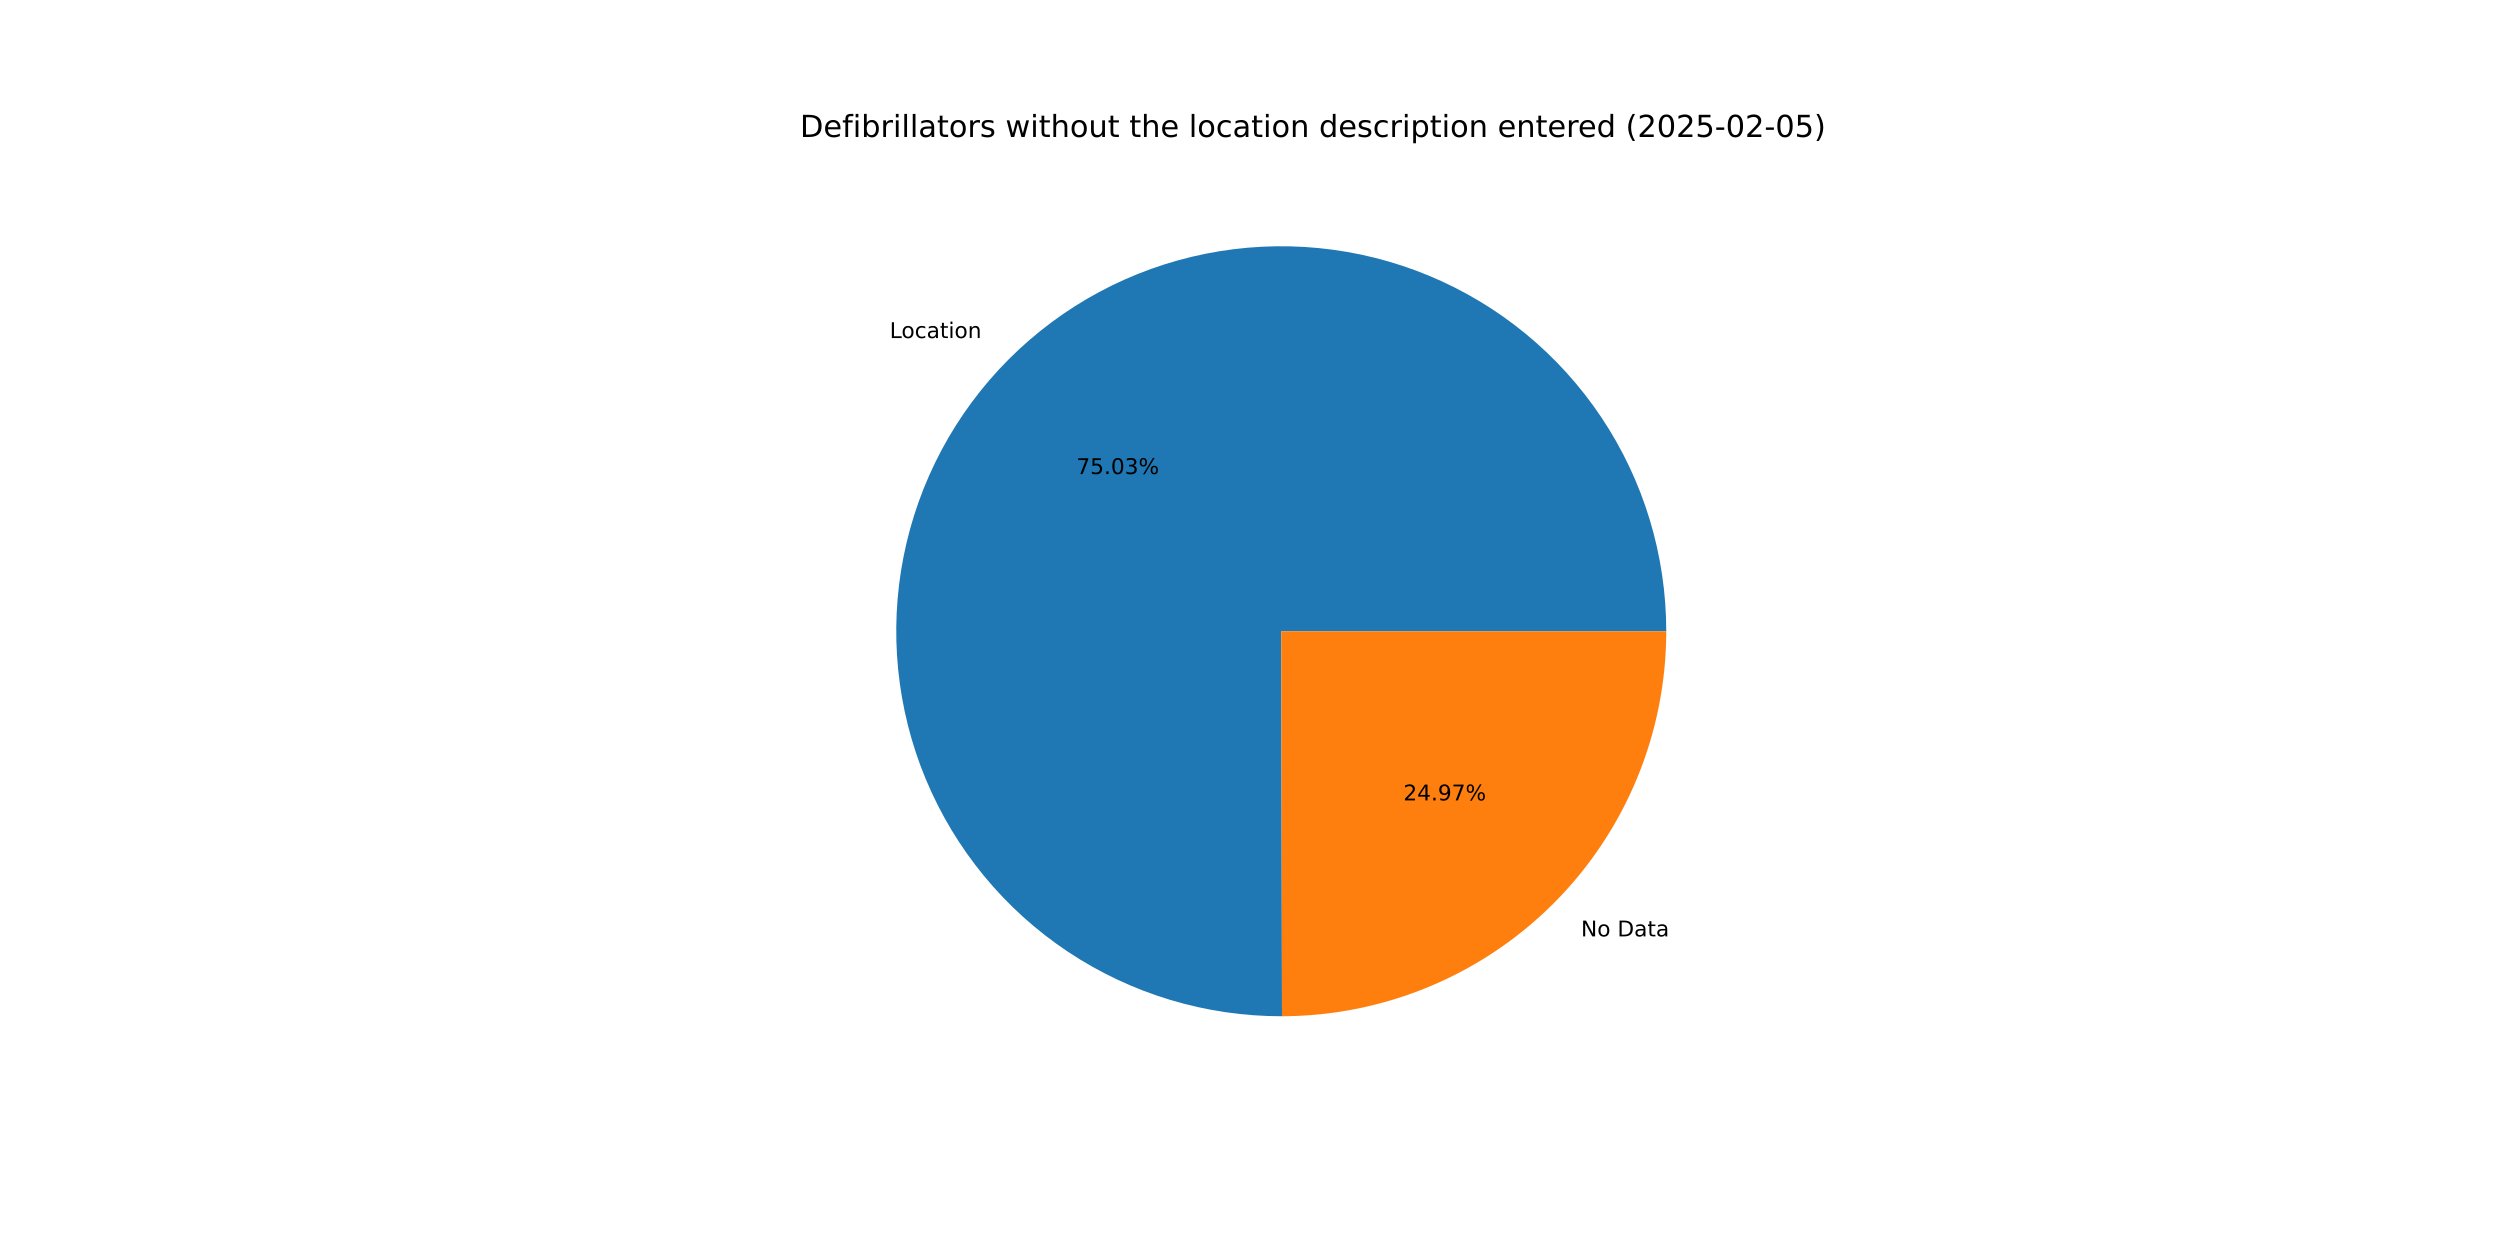
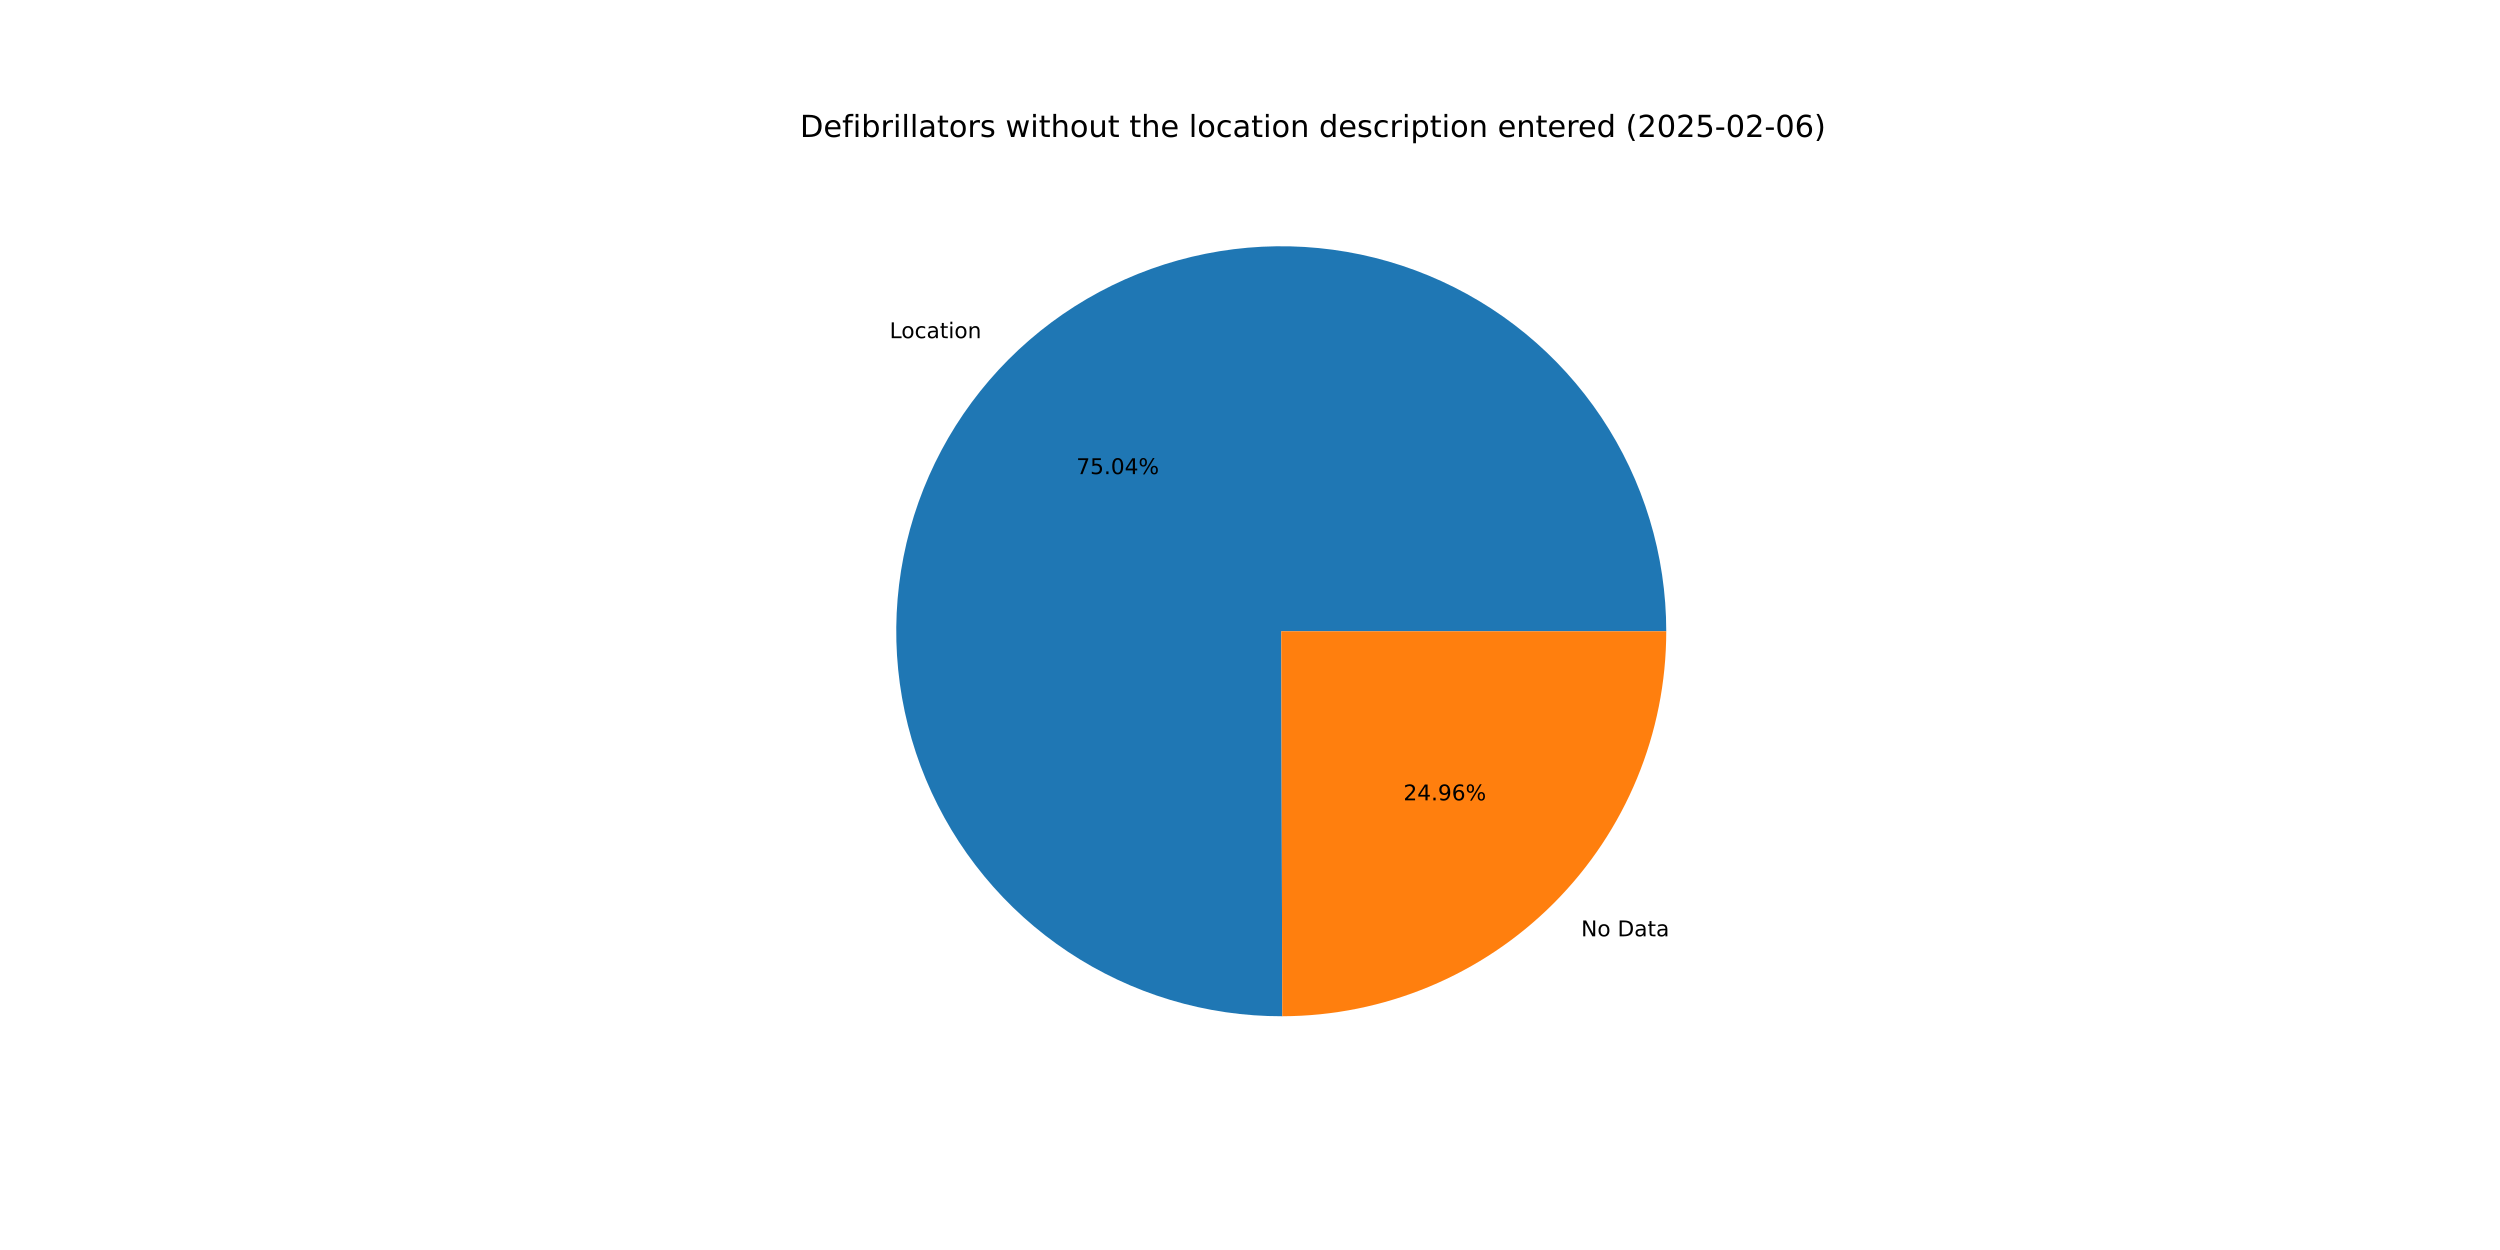
<svg xmlns="http://www.w3.org/2000/svg" xmlns:xlink="http://www.w3.org/1999/xlink" width="1152pt" height="576pt" viewBox="0 0 1152 576" version="1.1">
  <defs>
    <style type="text/css">*{stroke-linejoin: round; stroke-linecap: butt}</style>
  </defs>
  <g id="figure_1">
    <g id="patch_1">
      <path d="M 0 576  L 1152 576  L 1152 0  L 0 0  z " style="fill: #ffffff" />
    </g>
    <g id="axes_1">
      <g id="patch_2">
-         <path d="M 767.808 290.88  C 767.808 273.424 765.232 256.064 760.163 239.361  C 755.094 222.657 747.587 206.793 737.886 192.282  C 728.184 177.77 716.394 164.77 702.897 153.701  C 689.399 142.632 674.342 133.616 658.212 126.944  C 642.082 120.271 625.055 116.016 607.682 114.316  C 590.31 112.615 572.781 113.488 555.663 116.906  C 538.545 120.324 522.026 126.249 506.638 134.491  C 491.251 142.732 477.163 153.2 464.832 165.555  C 452.501 177.91 442.061 192.017 433.849 207.421  C 425.637 222.824 419.744 239.356 416.359 256.48  C 412.974 273.604 412.136 291.135 413.87 308.504  C 415.604 325.873 419.892 342.892 426.595 359.009  C 433.298 375.126 442.344 390.166 453.439 403.642  C 464.534 417.118 477.557 428.883 492.087 438.556  C 506.617 448.229 522.496 455.705 539.209 460.742  C 555.922 465.779 573.288 468.321 590.743 468.288  L 590.4 290.88  z " style="fill: #1f77b4" />
+         <path d="M 767.808 290.88  C 767.808 273.422 765.231 256.059 760.16 239.353  C 755.09 222.648 747.581 206.782 737.877 192.269  C 728.173 177.756 716.379 164.755 702.879 153.686  C 689.378 142.617 674.317 133.602 658.183 126.932  C 642.049 120.261 625.019 116.009 607.644 114.312  C 590.268 112.615 572.737 113.492 555.617 116.915  C 538.498 120.338 521.977 126.269 506.59 134.517  C 491.203 142.764 477.117 153.238 464.788 165.599  C 452.46 177.96 442.023 192.074 433.816 207.483  C 425.609 222.892 419.722 239.428 416.344 256.556  C 412.966 273.685 412.135 291.218 413.878 308.589  C 415.621 325.96 419.918 342.979 426.631 359.095  C 433.344 375.211 442.399 390.248 453.503 403.72  C 464.607 417.192 477.64 428.951 492.178 438.616  C 506.716 448.282 522.602 455.749 539.321 460.776  C 556.04 465.802 573.41 468.333 590.868 468.287  L 590.4 290.88  z " style="fill: #1f77b4" />
      </g>
      <g id="patch_3">
-         <path d="M 590.743 468.288  C 637.717 468.197 682.784 449.453 715.968 416.205  C 749.151 382.957 767.808 337.854 767.808 290.88  L 590.4 290.88  z " style="fill: #ff7f0e" />
+         <path d="M 590.868 468.287  C 637.82 468.164 682.855 449.405 716.012 416.161  C 749.168 382.917 767.808 337.833 767.808 290.88  L 590.4 290.88  z " style="fill: #ff7f0e" />
      </g>
      <g id="matplotlib.axis_1" />
      <g id="matplotlib.axis_2" />
      <g id="text_1">
-         <g transform="translate(409.9786 155.7819) scale(0.1 -0.1)">
+         <g transform="translate(409.9303 155.8304) scale(0.1 -0.1)">
          <defs>
            <path id="DejaVuSans-4c" d="M 628 4666  L 1259 4666  L 1259 531  L 3531 531  L 3531 0  L 628 0  L 628 4666  z " transform="scale(0.015625)" />
            <path id="DejaVuSans-6f" d="M 1959 3097  Q 1497 3097 1228 2736  Q 959 2375 959 1747  Q 959 1119 1226 758  Q 1494 397 1959 397  Q 2419 397 2687 759  Q 2956 1122 2956 1747  Q 2956 2369 2687 2733  Q 2419 3097 1959 3097  z M 1959 3584  Q 2709 3584 3137 3096  Q 3566 2609 3566 1747  Q 3566 888 3137 398  Q 2709 -91 1959 -91  Q 1206 -91 779 398  Q 353 888 353 1747  Q 353 2609 779 3096  Q 1206 3584 1959 3584  z " transform="scale(0.015625)" />
            <path id="DejaVuSans-63" d="M 3122 3366  L 3122 2828  Q 2878 2963 2633 3030  Q 2388 3097 2138 3097  Q 1578 3097 1268 2742  Q 959 2388 959 1747  Q 959 1106 1268 751  Q 1578 397 2138 397  Q 2388 397 2633 464  Q 2878 531 3122 666  L 3122 134  Q 2881 22 2623 -34  Q 2366 -91 2075 -91  Q 1284 -91 818 406  Q 353 903 353 1747  Q 353 2603 823 3093  Q 1294 3584 2113 3584  Q 2378 3584 2631 3529  Q 2884 3475 3122 3366  z " transform="scale(0.015625)" />
            <path id="DejaVuSans-61" d="M 2194 1759  Q 1497 1759 1228 1600  Q 959 1441 959 1056  Q 959 750 1161 570  Q 1363 391 1709 391  Q 2188 391 2477 730  Q 2766 1069 2766 1631  L 2766 1759  L 2194 1759  z M 3341 1997  L 3341 0  L 2766 0  L 2766 531  Q 2569 213 2275 61  Q 1981 -91 1556 -91  Q 1019 -91 701 211  Q 384 513 384 1019  Q 384 1609 779 1909  Q 1175 2209 1959 2209  L 2766 2209  L 2766 2266  Q 2766 2663 2505 2880  Q 2244 3097 1772 3097  Q 1472 3097 1187 3025  Q 903 2953 641 2809  L 641 3341  Q 956 3463 1253 3523  Q 1550 3584 1831 3584  Q 2591 3584 2966 3190  Q 3341 2797 3341 1997  z " transform="scale(0.015625)" />
            <path id="DejaVuSans-74" d="M 1172 4494  L 1172 3500  L 2356 3500  L 2356 3053  L 1172 3053  L 1172 1153  Q 1172 725 1289 603  Q 1406 481 1766 481  L 2356 481  L 2356 0  L 1766 0  Q 1100 0 847 248  Q 594 497 594 1153  L 594 3053  L 172 3053  L 172 3500  L 594 3500  L 594 4494  L 1172 4494  z " transform="scale(0.015625)" />
            <path id="DejaVuSans-69" d="M 603 3500  L 1178 3500  L 1178 0  L 603 0  L 603 3500  z M 603 4863  L 1178 4863  L 1178 4134  L 603 4134  L 603 4863  z " transform="scale(0.015625)" />
            <path id="DejaVuSans-6e" d="M 3513 2113  L 3513 0  L 2938 0  L 2938 2094  Q 2938 2591 2744 2837  Q 2550 3084 2163 3084  Q 1697 3084 1428 2787  Q 1159 2491 1159 1978  L 1159 0  L 581 0  L 581 3500  L 1159 3500  L 1159 2956  Q 1366 3272 1645 3428  Q 1925 3584 2291 3584  Q 2894 3584 3203 3211  Q 3513 2838 3513 2113  z " transform="scale(0.015625)" />
          </defs>
          <use xlink:href="#DejaVuSans-4c" />
          <use xlink:href="#DejaVuSans-6f" x="53.963" />
          <use xlink:href="#DejaVuSans-63" x="115.145" />
          <use xlink:href="#DejaVuSans-61" x="170.125" />
          <use xlink:href="#DejaVuSans-74" x="231.404" />
          <use xlink:href="#DejaVuSans-69" x="270.613" />
          <use xlink:href="#DejaVuSans-6f" x="298.396" />
          <use xlink:href="#DejaVuSans-6e" x="359.578" />
        </g>
      </g>
      <g id="text_2">
-         <g transform="translate(495.9945 218.4444) scale(0.1 -0.1)">
+         <g transform="translate(495.9681 218.4708) scale(0.1 -0.1)">
          <defs>
            <path id="DejaVuSans-37" d="M 525 4666  L 3525 4666  L 3525 4397  L 1831 0  L 1172 0  L 2766 4134  L 525 4134  L 525 4666  z " transform="scale(0.015625)" />
            <path id="DejaVuSans-35" d="M 691 4666  L 3169 4666  L 3169 4134  L 1269 4134  L 1269 2991  Q 1406 3038 1543 3061  Q 1681 3084 1819 3084  Q 2600 3084 3056 2656  Q 3513 2228 3513 1497  Q 3513 744 3044 326  Q 2575 -91 1722 -91  Q 1428 -91 1123 -41  Q 819 9 494 109  L 494 744  Q 775 591 1075 516  Q 1375 441 1709 441  Q 2250 441 2565 725  Q 2881 1009 2881 1497  Q 2881 1984 2565 2268  Q 2250 2553 1709 2553  Q 1456 2553 1204 2497  Q 953 2441 691 2322  L 691 4666  z " transform="scale(0.015625)" />
            <path id="DejaVuSans-2e" d="M 684 794  L 1344 794  L 1344 0  L 684 0  L 684 794  z " transform="scale(0.015625)" />
            <path id="DejaVuSans-30" d="M 2034 4250  Q 1547 4250 1301 3770  Q 1056 3291 1056 2328  Q 1056 1369 1301 889  Q 1547 409 2034 409  Q 2525 409 2770 889  Q 3016 1369 3016 2328  Q 3016 3291 2770 3770  Q 2525 4250 2034 4250  z M 2034 4750  Q 2819 4750 3233 4129  Q 3647 3509 3647 2328  Q 3647 1150 3233 529  Q 2819 -91 2034 -91  Q 1250 -91 836 529  Q 422 1150 422 2328  Q 422 3509 836 4129  Q 1250 4750 2034 4750  z " transform="scale(0.015625)" />
-             <path id="DejaVuSans-33" d="M 2597 2516  Q 3050 2419 3304 2112  Q 3559 1806 3559 1356  Q 3559 666 3084 287  Q 2609 -91 1734 -91  Q 1441 -91 1130 -33  Q 819 25 488 141  L 488 750  Q 750 597 1062 519  Q 1375 441 1716 441  Q 2309 441 2620 675  Q 2931 909 2931 1356  Q 2931 1769 2642 2001  Q 2353 2234 1838 2234  L 1294 2234  L 1294 2753  L 1863 2753  Q 2328 2753 2575 2939  Q 2822 3125 2822 3475  Q 2822 3834 2567 4026  Q 2313 4219 1838 4219  Q 1578 4219 1281 4162  Q 984 4106 628 3988  L 628 4550  Q 988 4650 1302 4700  Q 1616 4750 1894 4750  Q 2613 4750 3031 4423  Q 3450 4097 3450 3541  Q 3450 3153 3228 2886  Q 3006 2619 2597 2516  z " transform="scale(0.015625)" />
+             <path id="DejaVuSans-34" d="M 2419 4116  L 825 1625  L 2419 1625  L 2419 4116  z M 2253 4666  L 3047 4666  L 3047 1625  L 3713 1625  L 3713 1100  L 3047 1100  L 3047 0  L 2419 0  L 2419 1100  L 313 1100  L 313 1709  L 2253 4666  z " transform="scale(0.015625)" />
            <path id="DejaVuSans-25" d="M 4653 2053  Q 4381 2053 4226 1822  Q 4072 1591 4072 1178  Q 4072 772 4226 539  Q 4381 306 4653 306  Q 4919 306 5073 539  Q 5228 772 5228 1178  Q 5228 1588 5073 1820  Q 4919 2053 4653 2053  z M 4653 2450  Q 5147 2450 5437 2106  Q 5728 1763 5728 1178  Q 5728 594 5436 251  Q 5144 -91 4653 -91  Q 4153 -91 3862 251  Q 3572 594 3572 1178  Q 3572 1766 3864 2108  Q 4156 2450 4653 2450  z M 1428 4353  Q 1159 4353 1004 4120  Q 850 3888 850 3481  Q 850 3069 1003 2837  Q 1156 2606 1428 2606  Q 1700 2606 1854 2837  Q 2009 3069 2009 3481  Q 2009 3884 1853 4118  Q 1697 4353 1428 4353  z M 4250 4750  L 4750 4750  L 1831 -91  L 1331 -91  L 4250 4750  z M 1428 4750  Q 1922 4750 2215 4408  Q 2509 4066 2509 3481  Q 2509 2891 2217 2550  Q 1925 2209 1428 2209  Q 931 2209 642 2551  Q 353 2894 353 3481  Q 353 4063 643 4406  Q 934 4750 1428 4750  z " transform="scale(0.015625)" />
          </defs>
          <use xlink:href="#DejaVuSans-37" />
          <use xlink:href="#DejaVuSans-35" x="63.623" />
          <use xlink:href="#DejaVuSans-2e" x="127.246" />
          <use xlink:href="#DejaVuSans-30" x="159.033" />
-           <use xlink:href="#DejaVuSans-33" x="222.656" />
+           <use xlink:href="#DejaVuSans-34" x="222.656" />
          <use xlink:href="#DejaVuSans-25" x="286.279" />
        </g>
      </g>
      <g id="text_3">
-         <g transform="translate(728.5245 431.4969) scale(0.1 -0.1)">
+         <g transform="translate(728.5728 431.4484) scale(0.1 -0.1)">
          <defs>
            <path id="DejaVuSans-4e" d="M 628 4666  L 1478 4666  L 3547 763  L 3547 4666  L 4159 4666  L 4159 0  L 3309 0  L 1241 3903  L 1241 0  L 628 0  L 628 4666  z " transform="scale(0.015625)" />
            <path id="DejaVuSans-20" transform="scale(0.015625)" />
            <path id="DejaVuSans-44" d="M 1259 4147  L 1259 519  L 2022 519  Q 2988 519 3436 956  Q 3884 1394 3884 2338  Q 3884 3275 3436 3711  Q 2988 4147 2022 4147  L 1259 4147  z M 628 4666  L 1925 4666  Q 3281 4666 3915 4102  Q 4550 3538 4550 2338  Q 4550 1131 3912 565  Q 3275 0 1925 0  L 628 0  L 628 4666  z " transform="scale(0.015625)" />
          </defs>
          <use xlink:href="#DejaVuSans-4e" />
          <use xlink:href="#DejaVuSans-6f" x="74.805" />
          <use xlink:href="#DejaVuSans-20" x="135.986" />
          <use xlink:href="#DejaVuSans-44" x="167.773" />
          <use xlink:href="#DejaVuSans-61" x="244.775" />
          <use xlink:href="#DejaVuSans-74" x="306.055" />
          <use xlink:href="#DejaVuSans-61" x="345.264" />
        </g>
      </g>
      <g id="text_4">
-         <g transform="translate(646.6758 368.8344) scale(0.1 -0.1)">
+         <g transform="translate(646.7022 368.8079) scale(0.1 -0.1)">
          <defs>
            <path id="DejaVuSans-32" d="M 1228 531  L 3431 531  L 3431 0  L 469 0  L 469 531  Q 828 903 1448 1529  Q 2069 2156 2228 2338  Q 2531 2678 2651 2914  Q 2772 3150 2772 3378  Q 2772 3750 2511 3984  Q 2250 4219 1831 4219  Q 1534 4219 1204 4116  Q 875 4013 500 3803  L 500 4441  Q 881 4594 1212 4672  Q 1544 4750 1819 4750  Q 2544 4750 2975 4387  Q 3406 4025 3406 3419  Q 3406 3131 3298 2873  Q 3191 2616 2906 2266  Q 2828 2175 2409 1742  Q 1991 1309 1228 531  z " transform="scale(0.015625)" />
-             <path id="DejaVuSans-34" d="M 2419 4116  L 825 1625  L 2419 1625  L 2419 4116  z M 2253 4666  L 3047 4666  L 3047 1625  L 3713 1625  L 3713 1100  L 3047 1100  L 3047 0  L 2419 0  L 2419 1100  L 313 1100  L 313 1709  L 2253 4666  z " transform="scale(0.015625)" />
            <path id="DejaVuSans-39" d="M 703 97  L 703 672  Q 941 559 1184 500  Q 1428 441 1663 441  Q 2288 441 2617 861  Q 2947 1281 2994 2138  Q 2813 1869 2534 1725  Q 2256 1581 1919 1581  Q 1219 1581 811 2004  Q 403 2428 403 3163  Q 403 3881 828 4315  Q 1253 4750 1959 4750  Q 2769 4750 3195 4129  Q 3622 3509 3622 2328  Q 3622 1225 3098 567  Q 2575 -91 1691 -91  Q 1453 -91 1209 -44  Q 966 3 703 97  z M 1959 2075  Q 2384 2075 2632 2365  Q 2881 2656 2881 3163  Q 2881 3666 2632 3958  Q 2384 4250 1959 4250  Q 1534 4250 1286 3958  Q 1038 3666 1038 3163  Q 1038 2656 1286 2365  Q 1534 2075 1959 2075  z " transform="scale(0.015625)" />
+             <path id="DejaVuSans-36" d="M 2113 2584  Q 1688 2584 1439 2293  Q 1191 2003 1191 1497  Q 1191 994 1439 701  Q 1688 409 2113 409  Q 2538 409 2786 701  Q 3034 994 3034 1497  Q 3034 2003 2786 2293  Q 2538 2584 2113 2584  z M 3366 4563  L 3366 3988  Q 3128 4100 2886 4159  Q 2644 4219 2406 4219  Q 1781 4219 1451 3797  Q 1122 3375 1075 2522  Q 1259 2794 1537 2939  Q 1816 3084 2150 3084  Q 2853 3084 3261 2657  Q 3669 2231 3669 1497  Q 3669 778 3244 343  Q 2819 -91 2113 -91  Q 1303 -91 875 529  Q 447 1150 447 2328  Q 447 3434 972 4092  Q 1497 4750 2381 4750  Q 2619 4750 2861 4703  Q 3103 4656 3366 4563  z " transform="scale(0.015625)" />
          </defs>
          <use xlink:href="#DejaVuSans-32" />
          <use xlink:href="#DejaVuSans-34" x="63.623" />
          <use xlink:href="#DejaVuSans-2e" x="127.246" />
          <use xlink:href="#DejaVuSans-39" x="159.033" />
-           <use xlink:href="#DejaVuSans-37" x="222.656" />
+           <use xlink:href="#DejaVuSans-36" x="222.656" />
          <use xlink:href="#DejaVuSans-25" x="286.279" />
        </g>
      </g>
      <g id="text_5">
        <g transform="translate(368.64 63.12) scale(0.14 -0.14)">
          <defs>
            <path id="DejaVuSans-65" d="M 3597 1894  L 3597 1613  L 953 1613  Q 991 1019 1311 708  Q 1631 397 2203 397  Q 2534 397 2845 478  Q 3156 559 3463 722  L 3463 178  Q 3153 47 2828 -22  Q 2503 -91 2169 -91  Q 1331 -91 842 396  Q 353 884 353 1716  Q 353 2575 817 3079  Q 1281 3584 2069 3584  Q 2775 3584 3186 3129  Q 3597 2675 3597 1894  z M 3022 2063  Q 3016 2534 2758 2815  Q 2500 3097 2075 3097  Q 1594 3097 1305 2825  Q 1016 2553 972 2059  L 3022 2063  z " transform="scale(0.015625)" />
            <path id="DejaVuSans-66" d="M 2375 4863  L 2375 4384  L 1825 4384  Q 1516 4384 1395 4259  Q 1275 4134 1275 3809  L 1275 3500  L 2222 3500  L 2222 3053  L 1275 3053  L 1275 0  L 697 0  L 697 3053  L 147 3053  L 147 3500  L 697 3500  L 697 3744  Q 697 4328 969 4595  Q 1241 4863 1831 4863  L 2375 4863  z " transform="scale(0.015625)" />
            <path id="DejaVuSans-62" d="M 3116 1747  Q 3116 2381 2855 2742  Q 2594 3103 2138 3103  Q 1681 3103 1420 2742  Q 1159 2381 1159 1747  Q 1159 1113 1420 752  Q 1681 391 2138 391  Q 2594 391 2855 752  Q 3116 1113 3116 1747  z M 1159 2969  Q 1341 3281 1617 3432  Q 1894 3584 2278 3584  Q 2916 3584 3314 3078  Q 3713 2572 3713 1747  Q 3713 922 3314 415  Q 2916 -91 2278 -91  Q 1894 -91 1617 61  Q 1341 213 1159 525  L 1159 0  L 581 0  L 581 4863  L 1159 4863  L 1159 2969  z " transform="scale(0.015625)" />
            <path id="DejaVuSans-72" d="M 2631 2963  Q 2534 3019 2420 3045  Q 2306 3072 2169 3072  Q 1681 3072 1420 2755  Q 1159 2438 1159 1844  L 1159 0  L 581 0  L 581 3500  L 1159 3500  L 1159 2956  Q 1341 3275 1631 3429  Q 1922 3584 2338 3584  Q 2397 3584 2469 3576  Q 2541 3569 2628 3553  L 2631 2963  z " transform="scale(0.015625)" />
            <path id="DejaVuSans-6c" d="M 603 4863  L 1178 4863  L 1178 0  L 603 0  L 603 4863  z " transform="scale(0.015625)" />
            <path id="DejaVuSans-73" d="M 2834 3397  L 2834 2853  Q 2591 2978 2328 3040  Q 2066 3103 1784 3103  Q 1356 3103 1142 2972  Q 928 2841 928 2578  Q 928 2378 1081 2264  Q 1234 2150 1697 2047  L 1894 2003  Q 2506 1872 2764 1633  Q 3022 1394 3022 966  Q 3022 478 2636 193  Q 2250 -91 1575 -91  Q 1294 -91 989 -36  Q 684 19 347 128  L 347 722  Q 666 556 975 473  Q 1284 391 1588 391  Q 1994 391 2212 530  Q 2431 669 2431 922  Q 2431 1156 2273 1281  Q 2116 1406 1581 1522  L 1381 1569  Q 847 1681 609 1914  Q 372 2147 372 2553  Q 372 3047 722 3315  Q 1072 3584 1716 3584  Q 2034 3584 2315 3537  Q 2597 3491 2834 3397  z " transform="scale(0.015625)" />
            <path id="DejaVuSans-77" d="M 269 3500  L 844 3500  L 1563 769  L 2278 3500  L 2956 3500  L 3675 769  L 4391 3500  L 4966 3500  L 4050 0  L 3372 0  L 2619 2869  L 1863 0  L 1184 0  L 269 3500  z " transform="scale(0.015625)" />
            <path id="DejaVuSans-68" d="M 3513 2113  L 3513 0  L 2938 0  L 2938 2094  Q 2938 2591 2744 2837  Q 2550 3084 2163 3084  Q 1697 3084 1428 2787  Q 1159 2491 1159 1978  L 1159 0  L 581 0  L 581 4863  L 1159 4863  L 1159 2956  Q 1366 3272 1645 3428  Q 1925 3584 2291 3584  Q 2894 3584 3203 3211  Q 3513 2838 3513 2113  z " transform="scale(0.015625)" />
            <path id="DejaVuSans-75" d="M 544 1381  L 544 3500  L 1119 3500  L 1119 1403  Q 1119 906 1312 657  Q 1506 409 1894 409  Q 2359 409 2629 706  Q 2900 1003 2900 1516  L 2900 3500  L 3475 3500  L 3475 0  L 2900 0  L 2900 538  Q 2691 219 2414 64  Q 2138 -91 1772 -91  Q 1169 -91 856 284  Q 544 659 544 1381  z M 1991 3584  L 1991 3584  z " transform="scale(0.015625)" />
            <path id="DejaVuSans-64" d="M 2906 2969  L 2906 4863  L 3481 4863  L 3481 0  L 2906 0  L 2906 525  Q 2725 213 2448 61  Q 2172 -91 1784 -91  Q 1150 -91 751 415  Q 353 922 353 1747  Q 353 2572 751 3078  Q 1150 3584 1784 3584  Q 2172 3584 2448 3432  Q 2725 3281 2906 2969  z M 947 1747  Q 947 1113 1208 752  Q 1469 391 1925 391  Q 2381 391 2643 752  Q 2906 1113 2906 1747  Q 2906 2381 2643 2742  Q 2381 3103 1925 3103  Q 1469 3103 1208 2742  Q 947 2381 947 1747  z " transform="scale(0.015625)" />
            <path id="DejaVuSans-70" d="M 1159 525  L 1159 -1331  L 581 -1331  L 581 3500  L 1159 3500  L 1159 2969  Q 1341 3281 1617 3432  Q 1894 3584 2278 3584  Q 2916 3584 3314 3078  Q 3713 2572 3713 1747  Q 3713 922 3314 415  Q 2916 -91 2278 -91  Q 1894 -91 1617 61  Q 1341 213 1159 525  z M 3116 1747  Q 3116 2381 2855 2742  Q 2594 3103 2138 3103  Q 1681 3103 1420 2742  Q 1159 2381 1159 1747  Q 1159 1113 1420 752  Q 1681 391 2138 391  Q 2594 391 2855 752  Q 3116 1113 3116 1747  z " transform="scale(0.015625)" />
            <path id="DejaVuSans-28" d="M 1984 4856  Q 1566 4138 1362 3434  Q 1159 2731 1159 2009  Q 1159 1288 1364 580  Q 1569 -128 1984 -844  L 1484 -844  Q 1016 -109 783 600  Q 550 1309 550 2009  Q 550 2706 781 3412  Q 1013 4119 1484 4856  L 1984 4856  z " transform="scale(0.015625)" />
            <path id="DejaVuSans-2d" d="M 313 2009  L 1997 2009  L 1997 1497  L 313 1497  L 313 2009  z " transform="scale(0.015625)" />
            <path id="DejaVuSans-29" d="M 513 4856  L 1013 4856  Q 1481 4119 1714 3412  Q 1947 2706 1947 2009  Q 1947 1309 1714 600  Q 1481 -109 1013 -844  L 513 -844  Q 928 -128 1133 580  Q 1338 1288 1338 2009  Q 1338 2731 1133 3434  Q 928 4138 513 4856  z " transform="scale(0.015625)" />
          </defs>
          <use xlink:href="#DejaVuSans-44" />
          <use xlink:href="#DejaVuSans-65" x="77.002" />
          <use xlink:href="#DejaVuSans-66" x="138.525" />
          <use xlink:href="#DejaVuSans-69" x="173.73" />
          <use xlink:href="#DejaVuSans-62" x="201.514" />
          <use xlink:href="#DejaVuSans-72" x="264.99" />
          <use xlink:href="#DejaVuSans-69" x="306.104" />
          <use xlink:href="#DejaVuSans-6c" x="333.887" />
          <use xlink:href="#DejaVuSans-6c" x="361.67" />
          <use xlink:href="#DejaVuSans-61" x="389.453" />
          <use xlink:href="#DejaVuSans-74" x="450.732" />
          <use xlink:href="#DejaVuSans-6f" x="489.941" />
          <use xlink:href="#DejaVuSans-72" x="551.123" />
          <use xlink:href="#DejaVuSans-73" x="592.236" />
          <use xlink:href="#DejaVuSans-20" x="644.336" />
          <use xlink:href="#DejaVuSans-77" x="676.123" />
          <use xlink:href="#DejaVuSans-69" x="757.91" />
          <use xlink:href="#DejaVuSans-74" x="785.693" />
          <use xlink:href="#DejaVuSans-68" x="824.902" />
          <use xlink:href="#DejaVuSans-6f" x="888.281" />
          <use xlink:href="#DejaVuSans-75" x="949.463" />
          <use xlink:href="#DejaVuSans-74" x="1012.842" />
          <use xlink:href="#DejaVuSans-20" x="1052.051" />
          <use xlink:href="#DejaVuSans-74" x="1083.838" />
          <use xlink:href="#DejaVuSans-68" x="1123.047" />
          <use xlink:href="#DejaVuSans-65" x="1186.426" />
          <use xlink:href="#DejaVuSans-20" x="1247.949" />
          <use xlink:href="#DejaVuSans-6c" x="1279.736" />
          <use xlink:href="#DejaVuSans-6f" x="1307.52" />
          <use xlink:href="#DejaVuSans-63" x="1368.701" />
          <use xlink:href="#DejaVuSans-61" x="1423.682" />
          <use xlink:href="#DejaVuSans-74" x="1484.961" />
          <use xlink:href="#DejaVuSans-69" x="1524.17" />
          <use xlink:href="#DejaVuSans-6f" x="1551.953" />
          <use xlink:href="#DejaVuSans-6e" x="1613.135" />
          <use xlink:href="#DejaVuSans-20" x="1676.514" />
          <use xlink:href="#DejaVuSans-64" x="1708.301" />
          <use xlink:href="#DejaVuSans-65" x="1771.777" />
          <use xlink:href="#DejaVuSans-73" x="1833.301" />
          <use xlink:href="#DejaVuSans-63" x="1885.4" />
          <use xlink:href="#DejaVuSans-72" x="1940.381" />
          <use xlink:href="#DejaVuSans-69" x="1981.494" />
          <use xlink:href="#DejaVuSans-70" x="2009.277" />
          <use xlink:href="#DejaVuSans-74" x="2072.754" />
          <use xlink:href="#DejaVuSans-69" x="2111.963" />
          <use xlink:href="#DejaVuSans-6f" x="2139.746" />
          <use xlink:href="#DejaVuSans-6e" x="2200.928" />
          <use xlink:href="#DejaVuSans-20" x="2264.307" />
          <use xlink:href="#DejaVuSans-65" x="2296.094" />
          <use xlink:href="#DejaVuSans-6e" x="2357.617" />
          <use xlink:href="#DejaVuSans-74" x="2420.996" />
          <use xlink:href="#DejaVuSans-65" x="2460.205" />
          <use xlink:href="#DejaVuSans-72" x="2521.729" />
          <use xlink:href="#DejaVuSans-65" x="2560.592" />
          <use xlink:href="#DejaVuSans-64" x="2622.115" />
          <use xlink:href="#DejaVuSans-20" x="2685.592" />
          <use xlink:href="#DejaVuSans-28" x="2717.379" />
          <use xlink:href="#DejaVuSans-32" x="2756.393" />
          <use xlink:href="#DejaVuSans-30" x="2820.016" />
          <use xlink:href="#DejaVuSans-32" x="2883.639" />
          <use xlink:href="#DejaVuSans-35" x="2947.262" />
          <use xlink:href="#DejaVuSans-2d" x="3010.885" />
          <use xlink:href="#DejaVuSans-30" x="3046.969" />
          <use xlink:href="#DejaVuSans-32" x="3110.592" />
          <use xlink:href="#DejaVuSans-2d" x="3174.215" />
          <use xlink:href="#DejaVuSans-30" x="3210.299" />
-           <use xlink:href="#DejaVuSans-35" x="3273.922" />
+           <use xlink:href="#DejaVuSans-36" x="3273.922" />
          <use xlink:href="#DejaVuSans-29" x="3337.545" />
        </g>
      </g>
    </g>
  </g>
</svg>
